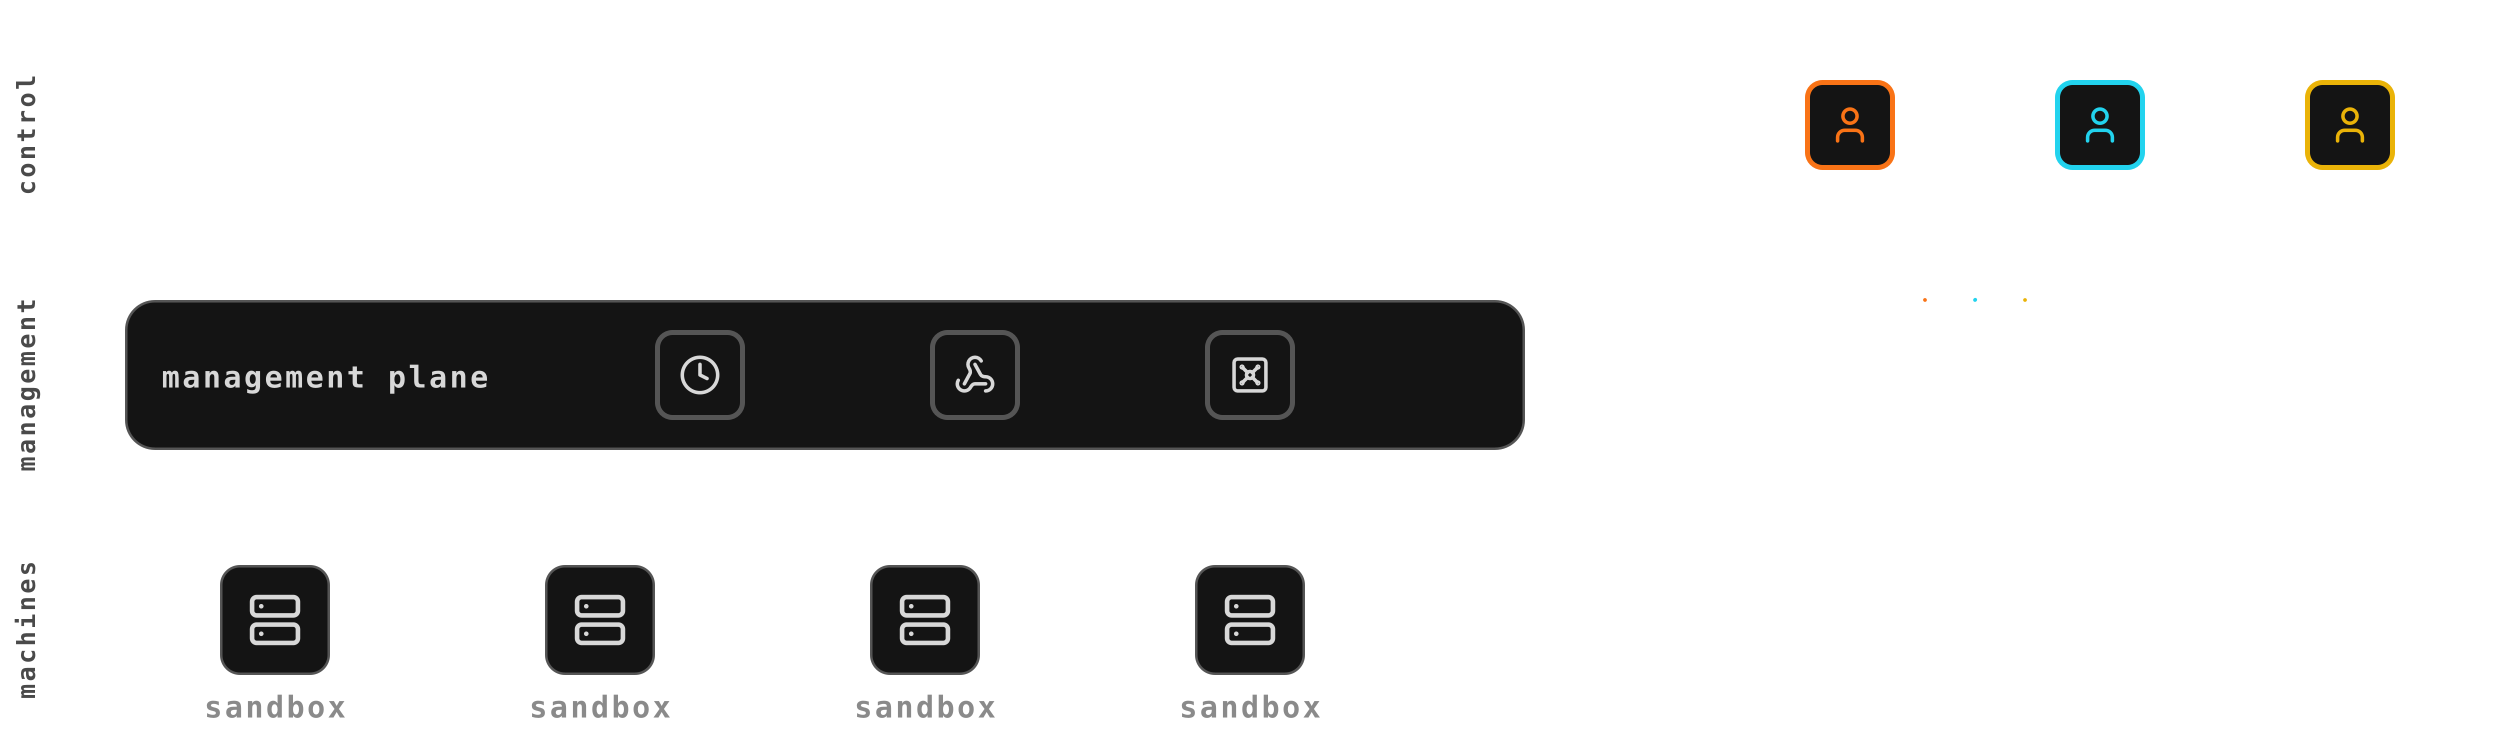
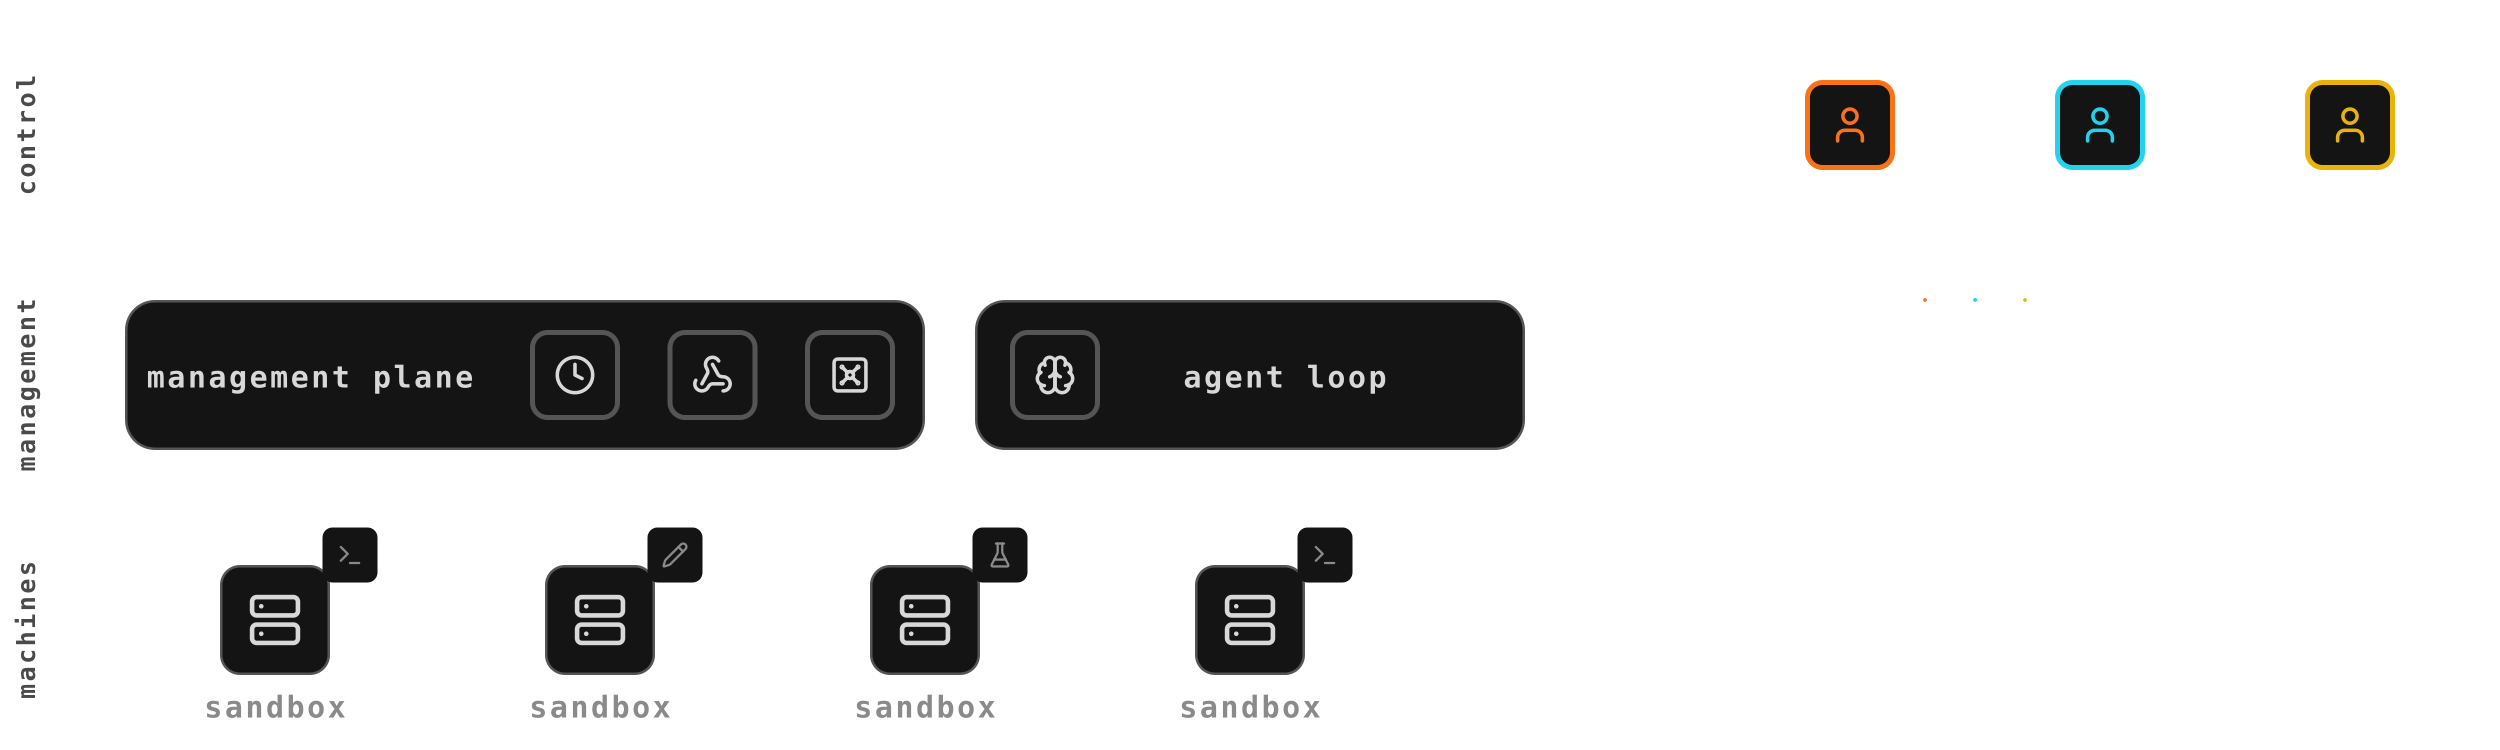
<svg xmlns="http://www.w3.org/2000/svg" viewBox="0 0 1000 300" font-family="Space Mono, ui-monospace, Menlo, monospace">
  <g transform="translate(-2000 0)">
    <path d="M0 92 H4200" stroke="rgba(255,255,255,0.08)" stroke-width="1.5" />
    <path d="M0 192 H4200" stroke="rgba(255,255,255,0.08)" stroke-width="1.5" />
    <g transform="translate(110 248) scale(1.0)">
      <rect x="-28.0" y="-28.0" width="56" height="56" rx="10" fill="#141414" stroke="rgba(255,255,255,0.28)" stroke-width="2" />
      <g transform="translate(-14.0 -14.0) scale(1.167)" fill="none" stroke="#4a4a4a" stroke-width="2" stroke-linecap="round" stroke-linejoin="round">
        <path d="M20 16V7a2 2 0 0 0-2-2H6a2 2 0 0 0-2 2v9m16 0H4m16 0 1.28 2.55a1 1 0 0 1-.9 1.45H3.62a1 1 0 0 1-.9-1.45L4 16" />
      </g>
      <text x="0" y="45.0" text-anchor="middle" font-size="13" font-weight="700" letter-spacing="1" fill="#8a8a8a">laptop</text>
    </g>
    <g transform="translate(110 150) scale(1.0)">
      <rect x="-26.0" y="-26.0" width="52" height="52" rx="9" fill="#141414" stroke="rgba(255,255,255,0.28)" stroke-width="2" />
      <g transform="translate(-13.0 -13.0) scale(1.083)" fill="none" stroke="#d8d8d8" stroke-width="2" stroke-linecap="round" stroke-linejoin="round">
        <circle cx="12" cy="12" r="10" />
        <polyline points="12 6 12 12 16 14" />
      </g>
      <text x="0" y="43.0" text-anchor="middle" font-size="13" font-weight="700" letter-spacing="1" fill="#8a8a8a">schedule</text>
    </g>
    <g transform="translate(290 248) scale(1.0)">
      <rect x="-28.0" y="-28.0" width="56" height="56" rx="10" fill="#141414" stroke="rgba(255,255,255,0.28)" stroke-width="2" />
      <g transform="translate(-14.0 -14.0) scale(1.167)" fill="none" stroke="#d8d8d8" stroke-width="2" stroke-linecap="round" stroke-linejoin="round">
        <rect width="20" height="8" x="2" y="2" rx="2" ry="2" />
        <rect width="20" height="8" x="2" y="14" rx="2" ry="2" />
        <line x1="6" x2="6.01" y1="6" y2="6" />
        <line x1="6" x2="6.01" y1="18" y2="18" />
      </g>
      <text x="0" y="45.0" text-anchor="middle" font-size="13" font-weight="700" letter-spacing="1" fill="#8a8a8a">cloud</text>
    </g>
    <g transform="translate(330 218) scale(1.0)">
      <rect x="-11.0" y="-11.0" width="22" height="22" rx="4" fill="#141414" stroke="none" stroke-width="2" />
      <g transform="translate(-5.5 -5.5) scale(0.458)" fill="none" stroke="#f97316" stroke-width="2" stroke-linecap="round" stroke-linejoin="round">
        <path d="M12 8V4H8" />
        <rect width="16" height="12" x="4" y="8" rx="2" />
        <path d="M2 14h2" />
        <path d="M20 14h2" />
        <path d="M15 13v2" />
        <path d="M9 13v2" />
      </g>
    </g>
    <g transform="translate(290 50) scale(1.0)">
      <rect x="-70" y="-22" width="140" height="44" rx="10" fill="#141414" stroke="rgba(255,255,255,0.28)" stroke-width="2" />
      <text x="0" y="5" text-anchor="middle" font-size="12" font-weight="700" letter-spacing="1" fill="#d8d8d8">control plane</text>
    </g>
    <g transform="translate(110 50) scale(1.0)">
      <rect x="-22.0" y="-22.0" width="44" height="44" rx="8" fill="#141414" stroke="rgba(255,255,255,0.28)" stroke-width="2" />
      <g transform="translate(-11.0 -11.0) scale(0.917)" fill="none" stroke="#d8d8d8" stroke-width="2" stroke-linecap="round" stroke-linejoin="round">
        <path d="M19 21v-2a4 4 0 0 0-4-4H9a4 4 0 0 0-4 4v2" />
        <circle cx="12" cy="7" r="4" />
      </g>
      <text x="0" y="39.0" text-anchor="middle" font-size="12" font-weight="700" letter-spacing="1" fill="#8a8a8a">you</text>
    </g>
    <g transform="translate(420 50) scale(1.0)">
      <rect x="-18.0" y="-18.0" width="36" height="36" rx="6" fill="#141414" stroke="rgba(255,255,255,0.28)" stroke-width="2" />
      <g transform="translate(-9.0 -9.0) scale(0.750)" fill="none" stroke="#d8d8d8" stroke-width="2" stroke-linecap="round" stroke-linejoin="round">
        <rect width="20" height="14" x="2" y="3" rx="2" />
        <line x1="8" x2="16" y1="21" y2="21" />
        <line x1="12" x2="12" y1="17" y2="21" />
      </g>
    </g>
    <g transform="translate(490 50) scale(1.0)">
      <rect x="-18.0" y="-18.0" width="36" height="36" rx="6" fill="#141414" stroke="rgba(255,255,255,0.28)" stroke-width="2" />
      <g transform="translate(-9.0 -9.0) scale(0.750)" fill="none" stroke="#d8d8d8" stroke-width="2" stroke-linecap="round" stroke-linejoin="round">
        <rect width="14" height="20" x="5" y="2" rx="2" ry="2" />
        <path d="M12 18h.01" />
      </g>
    </g>
    <g transform="translate(560 50) scale(1.0)">
      <rect x="-18.0" y="-18.0" width="36" height="36" rx="6" fill="#141414" stroke="rgba(255,255,255,0.28)" stroke-width="2" />
      <g transform="translate(-9.0 -9.0) scale(0.750)" fill="none" stroke="#d8d8d8" stroke-width="2" stroke-linecap="round" stroke-linejoin="round">
        <path d="M20 16V7a2 2 0 0 0-2-2H6a2 2 0 0 0-2 2v9m16 0H4m16 0 1.28 2.55a1 1 0 0 1-.9 1.45H3.62a1 1 0 0 1-.9-1.45L4 16" />
      </g>
    </g>
    <path d="M290 72 L290 220" stroke="rgba(255,255,255,0.28)" stroke-width="2" stroke-linecap="round" />
    <g transform="translate(470 150) scale(1.0)">
      <rect x="-22.0" y="-22.0" width="44" height="44" rx="8" fill="#141414" stroke="rgba(255,255,255,0.28)" stroke-width="2" />
      <g transform="translate(-11.0 -11.0) scale(0.917)" fill="none" stroke="#d8d8d8" stroke-width="2" stroke-linecap="round" stroke-linejoin="round">
        <rect width="3" height="8" x="13" y="2" rx="1.5" />
        <path d="M19 8.5V10h1.5A1.5 1.5 0 1 0 19 8.5" />
        <rect width="3" height="8" x="8" y="14" rx="1.5" />
        <path d="M5 15.5V14H3.5A1.5 1.5 0 1 0 5 15.5" />
        <rect width="8" height="3" x="14" y="13" rx="1.5" />
        <path d="M15.5 19H14v1.5a1.5 1.5 0 1 0 1.5-1.5" />
        <rect width="8" height="3" x="2" y="8" rx="1.5" />
        <path d="M8.5 5H10V3.5A1.5 1.5 0 1 0 8.5 5" />
      </g>
      <text x="0" y="39.0" text-anchor="middle" font-size="12" font-weight="700" letter-spacing="1" fill="#8a8a8a">slack</text>
    </g>
    <g transform="translate(550 150) scale(1.0)">
      <rect x="-22.0" y="-22.0" width="44" height="44" rx="8" fill="#141414" stroke="rgba(255,255,255,0.28)" stroke-width="2" />
      <g transform="translate(-11.0 -11.0) scale(0.917)" fill="none" stroke="#d8d8d8" stroke-width="2" stroke-linecap="round" stroke-linejoin="round">
        <path d="M2 9a3 3 0 0 1 0 6v2a2 2 0 0 0 2 2h16a2 2 0 0 0 2-2v-2a3 3 0 0 1 0-6V7a2 2 0 0 0-2-2H4a2 2 0 0 0-2 2Z" />
        <path d="M13 5v2" />
        <path d="M13 17v2" />
        <path d="M13 11v2" />
      </g>
      <text x="0" y="39.0" text-anchor="middle" font-size="12" font-weight="700" letter-spacing="1" fill="#8a8a8a">tickets</text>
    </g>
    <g transform="translate(630 150) scale(1.0)">
      <rect x="-22.0" y="-22.0" width="44" height="44" rx="8" fill="#141414" stroke="rgba(255,255,255,0.28)" stroke-width="2" />
      <g transform="translate(-11.0 -11.0) scale(0.917)" fill="none" stroke="#d8d8d8" stroke-width="2" stroke-linecap="round" stroke-linejoin="round">
        <path d="M6 8a6 6 0 0 1 12 0c0 7 3 9 3 9H3s3-2 3-9" />
        <path d="M10.3 21a1.94 1.94 0 0 0 3.4 0" />
      </g>
      <text x="0" y="39.0" text-anchor="middle" font-size="12" font-weight="700" letter-spacing="1" fill="#8a8a8a">alerts</text>
    </g>
    <g transform="translate(710 150) scale(1.0)">
      <rect x="-22.0" y="-22.0" width="44" height="44" rx="8" fill="#141414" stroke="rgba(255,255,255,0.28)" stroke-width="2" />
      <g transform="translate(-11.0 -11.0) scale(0.917)" fill="none" stroke="#d8d8d8" stroke-width="2" stroke-linecap="round" stroke-linejoin="round">
        <path d="M4.5 16.5c-1.5 1.26-2 5-2 5s3.74-.5 5-2c.71-.84.7-2.13-.09-2.91a2.18 2.18 0 0 0-2.91-.09z" />
        <path d="m12 15-3-3a22 22 0 0 1 2-3.95A12.88 12.88 0 0 1 22 2c0 2.72-.78 7.5-6 11a22.35 22.35 0 0 1-4 2z" />
        <path d="M9 12H4s.55-3.03 2-4c1.62-1.08 5 0 5 0" />
        <path d="M12 15v5s3.03-.55 4-2c1.08-1.62 0-5 0-5" />
      </g>
      <text x="0" y="39.0" text-anchor="middle" font-size="12" font-weight="700" letter-spacing="1" fill="#8a8a8a">deploys</text>
    </g>
    <g transform="translate(840 248) scale(1.0)">
      <rect x="-28.0" y="-28.0" width="56" height="56" rx="10" fill="#141414" stroke="rgba(255,255,255,0.28)" stroke-width="2" />
      <g transform="translate(-14.0 -14.0) scale(1.167)" fill="none" stroke="#d8d8d8" stroke-width="2" stroke-linecap="round" stroke-linejoin="round">
        <circle cx="18" cy="18" r="3" />
        <circle cx="6" cy="6" r="3" />
        <path d="M13 6h3a2 2 0 0 1 2 2v7" />
        <line x1="6" x2="6" y1="9" y2="21" />
      </g>
      <text x="0" y="45.0" text-anchor="middle" font-size="13" font-weight="700" letter-spacing="1" fill="#8a8a8a">PRs</text>
    </g>
    <g transform="translate(840 150) scale(1.0)">
      <rect x="-24.0" y="-24.0" width="48" height="48" rx="9" fill="#141414" stroke="rgba(255,255,255,0.28)" stroke-width="2" />
      <g transform="translate(-12.0 -12.0) scale(1.000)" fill="none" stroke="#d8d8d8" stroke-width="2" stroke-linecap="round" stroke-linejoin="round">
        <path d="M10 2v7.527a2 2 0 0 1-.211.896L4.72 20.55a1 1 0 0 0 .9 1.45h12.76a1 1 0 0 0 .9-1.45l-5.069-10.127A2 2 0 0 1 14 9.527V2" />
        <path d="M8.5 2h7" />
        <path d="M7 16h10" />
      </g>
      <text x="0" y="41.0" text-anchor="middle" font-size="12" font-weight="700" letter-spacing="1" fill="#8a8a8a">verify</text>
    </g>
    <path d="M840 174 L840 220" stroke="rgba(255,255,255,0.28)" stroke-width="2" stroke-linecap="round" />
    <rect x="1090" y="100" width="600" height="110" rx="10" fill="#141414" stroke="rgba(255,255,255,0.28)" stroke-width="2" />
    <text x="1150.0" y="122" text-anchor="middle" font-size="12" font-weight="700" letter-spacing="1" fill="#8a8a8a">triage</text>
    <path d="M1210 108 V202" stroke="rgba(255,255,255,0.1)" />
    <text x="1270.0" y="122" text-anchor="middle" font-size="12" font-weight="700" letter-spacing="1" fill="#8a8a8a">spec</text>
    <path d="M1330 108 V202" stroke="rgba(255,255,255,0.1)" />
    <text x="1390.0" y="122" text-anchor="middle" font-size="12" font-weight="700" letter-spacing="1" fill="#8a8a8a">dev</text>
    <path d="M1450 108 V202" stroke="rgba(255,255,255,0.1)" />
    <text x="1510.0" y="122" text-anchor="middle" font-size="12" font-weight="700" letter-spacing="1" fill="#8a8a8a">QA</text>
    <path d="M1570 108 V202" stroke="rgba(255,255,255,0.1)" />
    <text x="1630.0" y="122" text-anchor="middle" font-size="12" font-weight="700" letter-spacing="1" fill="#8a8a8a">review</text>
    <text x="1390.0" y="88" text-anchor="middle" font-size="12" font-weight="700" letter-spacing="1" fill="#d8d8d8">project board</text>
    <g transform="translate(1800 150) scale(1.0)">
      <rect x="-26.0" y="-26.0" width="52" height="52" rx="9" fill="#141414" stroke="rgba(255,255,255,0.28)" stroke-width="2" />
      <g transform="translate(-13.0 -13.0) scale(1.083)" fill="none" stroke="#d8d8d8" stroke-width="2" stroke-linecap="round" stroke-linejoin="round">
        <path d="M12 8V4H8" />
        <rect width="16" height="12" x="4" y="8" rx="2" />
        <path d="M2 14h2" />
        <path d="M20 14h2" />
        <path d="M15 13v2" />
        <path d="M9 13v2" />
      </g>
      <text x="0" y="43.0" text-anchor="middle" font-size="13" font-weight="700" letter-spacing="1" fill="#8a8a8a">board agent</text>
    </g>
    <g transform="translate(1150.0 228) scale(1.0)">
      <rect x="-12.0" y="-12.0" width="24" height="24" rx="4" fill="#141414" stroke="none" stroke-width="2" />
      <g transform="translate(-6.0 -6.0) scale(0.500)" fill="none" stroke="#8a8a8a" stroke-width="2" stroke-linecap="round" stroke-linejoin="round">
        <path d="M15.2 3a2 2 0 0 1 1.4.6l3.8 3.8a2 2 0 0 1 .6 1.4V19a2 2 0 0 1-2 2H5a2 2 0 0 1-2-2V5a2 2 0 0 1 2-2z" />
        <path d="M17 21v-7a1 1 0 0 0-1-1H8a1 1 0 0 0-1 1v7" />
        <path d="M7 3v4a1 1 0 0 0 1 1h7" />
      </g>
    </g>
    <g transform="translate(1270.0 228) scale(1.0)">
      <rect x="-12.0" y="-12.0" width="24" height="24" rx="4" fill="#141414" stroke="none" stroke-width="2" />
      <g transform="translate(-6.0 -6.0) scale(0.500)" fill="none" stroke="#8a8a8a" stroke-width="2" stroke-linecap="round" stroke-linejoin="round">
        <path d="M15.2 3a2 2 0 0 1 1.4.6l3.8 3.8a2 2 0 0 1 .6 1.4V19a2 2 0 0 1-2 2H5a2 2 0 0 1-2-2V5a2 2 0 0 1 2-2z" />
        <path d="M17 21v-7a1 1 0 0 0-1-1H8a1 1 0 0 0-1 1v7" />
        <path d="M7 3v4a1 1 0 0 0 1 1h7" />
      </g>
    </g>
    <g transform="translate(1390.0 228) scale(1.0)">
      <rect x="-12.0" y="-12.0" width="24" height="24" rx="4" fill="#141414" stroke="none" stroke-width="2" />
      <g transform="translate(-6.0 -6.0) scale(0.500)" fill="none" stroke="#8a8a8a" stroke-width="2" stroke-linecap="round" stroke-linejoin="round">
        <path d="M15.2 3a2 2 0 0 1 1.4.6l3.8 3.8a2 2 0 0 1 .6 1.4V19a2 2 0 0 1-2 2H5a2 2 0 0 1-2-2V5a2 2 0 0 1 2-2z" />
        <path d="M17 21v-7a1 1 0 0 0-1-1H8a1 1 0 0 0-1 1v7" />
        <path d="M7 3v4a1 1 0 0 0 1 1h7" />
      </g>
    </g>
    <g transform="translate(1510.0 228) scale(1.0)">
      <rect x="-12.0" y="-12.0" width="24" height="24" rx="4" fill="#141414" stroke="none" stroke-width="2" />
      <g transform="translate(-6.0 -6.0) scale(0.500)" fill="none" stroke="#8a8a8a" stroke-width="2" stroke-linecap="round" stroke-linejoin="round">
        <path d="M15.2 3a2 2 0 0 1 1.4.6l3.8 3.8a2 2 0 0 1 .6 1.4V19a2 2 0 0 1-2 2H5a2 2 0 0 1-2-2V5a2 2 0 0 1 2-2z" />
        <path d="M17 21v-7a1 1 0 0 0-1-1H8a1 1 0 0 0-1 1v7" />
        <path d="M7 3v4a1 1 0 0 0 1 1h7" />
      </g>
    </g>
    <g transform="translate(1630.0 228) scale(1.0)">
      <rect x="-12.0" y="-12.0" width="24" height="24" rx="4" fill="#141414" stroke="none" stroke-width="2" />
      <g transform="translate(-6.0 -6.0) scale(0.500)" fill="none" stroke="#8a8a8a" stroke-width="2" stroke-linecap="round" stroke-linejoin="round">
        <path d="M15.2 3a2 2 0 0 1 1.4.6l3.8 3.8a2 2 0 0 1 .6 1.4V19a2 2 0 0 1-2 2H5a2 2 0 0 1-2-2V5a2 2 0 0 1 2-2z" />
        <path d="M17 21v-7a1 1 0 0 0-1-1H8a1 1 0 0 0-1 1v7" />
        <path d="M7 3v4a1 1 0 0 0 1 1h7" />
      </g>
    </g>
    <g transform="translate(1910 248) scale(1.0)">
      <rect x="-28.0" y="-28.0" width="56" height="56" rx="10" fill="#141414" stroke="rgba(255,255,255,0.28)" stroke-width="2" />
      <g transform="translate(-14.0 -14.0) scale(1.167)" fill="none" stroke="#d8d8d8" stroke-width="2" stroke-linecap="round" stroke-linejoin="round">
        <rect width="20" height="8" x="2" y="2" rx="2" ry="2" />
        <rect width="20" height="8" x="2" y="14" rx="2" ry="2" />
        <line x1="6" x2="6.01" y1="6" y2="6" />
        <line x1="6" x2="6.01" y1="18" y2="18" />
      </g>
      <text x="0" y="45.0" text-anchor="middle" font-size="13" font-weight="700" letter-spacing="1" fill="#8a8a8a">machine</text>
    </g>
    <g transform="translate(2050 150) scale(1.0)">
-       <rect x="0" y="-30" width="560" height="60" rx="12" fill="#141414" stroke="rgba(255,255,255,0.28)" stroke-width="2" />
-       <text x="80" y="5" text-anchor="middle" font-size="12" font-weight="700" letter-spacing="1" fill="#d8d8d8">management plane</text>
-     </g>
-     <g transform="translate(2280 150) scale(1.0)">
+       <rect x="0" y="-30" width="320" height="60" rx="12" fill="#141414" stroke="rgba(255,255,255,0.28)" stroke-width="2" />
+       <text x="74" y="5" text-anchor="middle" font-size="12" font-weight="700" letter-spacing="1" fill="#d8d8d8">management plane</text>
+     </g>
+     <g transform="translate(2230 150) scale(1.0)">
      <rect x="-17.0" y="-17.0" width="34" height="34" rx="6" fill="#141414" stroke="rgba(255,255,255,0.28)" stroke-width="2" />
      <g transform="translate(-8.5 -8.5) scale(0.708)" fill="none" stroke="#d8d8d8" stroke-width="2" stroke-linecap="round" stroke-linejoin="round">
        <circle cx="12" cy="12" r="10" />
        <polyline points="12 6 12 12 16 14" />
      </g>
    </g>
-     <g transform="translate(2390 150) scale(1.0)">
+     <g transform="translate(2285 150) scale(1.0)">
      <rect x="-17.0" y="-17.0" width="34" height="34" rx="6" fill="#141414" stroke="rgba(255,255,255,0.28)" stroke-width="2" />
      <g transform="translate(-8.5 -8.5) scale(0.708)" fill="none" stroke="#d8d8d8" stroke-width="2" stroke-linecap="round" stroke-linejoin="round">
        <path d="M18 16.98h-5.99c-1.1 0-1.95.94-2.48 1.9A4 4 0 0 1 2 17c.01-.7.2-1.4.57-2" />
        <path d="m6 17 3.13-5.78c.53-.97.1-2.18-.5-3.1a4 4 0 1 1 6.89-4.06" />
        <path d="m12 6 3.13 5.73C15.66 12.7 16.9 13 18 13a4 4 0 0 1 0 8" />
      </g>
    </g>
-     <g transform="translate(2500 150) scale(1.0)">
+     <g transform="translate(2340 150) scale(1.0)">
      <rect x="-17.0" y="-17.0" width="34" height="34" rx="6" fill="#141414" stroke="rgba(255,255,255,0.28)" stroke-width="2" />
      <g transform="translate(-8.5 -8.5) scale(0.708)" fill="none" stroke="#d8d8d8" stroke-width="2" stroke-linecap="round" stroke-linejoin="round">
        <rect width="18" height="18" x="3" y="3" rx="2" />
        <circle cx="7.5" cy="7.5" r=".5" fill="currentColor" />
        <path d="m7.9 7.9 2.7 2.7" />
        <circle cx="16.5" cy="7.5" r=".5" fill="currentColor" />
        <path d="m13.4 10.6 2.7-2.7" />
        <circle cx="7.5" cy="16.5" r=".5" fill="currentColor" />
        <path d="m7.9 16.1 2.7-2.7" />
        <circle cx="16.5" cy="16.5" r=".5" fill="currentColor" />
        <path d="m13.4 13.4 2.7 2.7" />
        <circle cx="12" cy="12" r="2" />
      </g>
    </g>
    <g transform="translate(2110 248) scale(1.0)">
      <rect x="-22.0" y="-22.0" width="44" height="44" rx="8" fill="#141414" stroke="rgba(255,255,255,0.28)" stroke-width="2" />
      <g transform="translate(-11.0 -11.0) scale(0.917)" fill="none" stroke="#d8d8d8" stroke-width="2" stroke-linecap="round" stroke-linejoin="round">
        <rect width="20" height="8" x="2" y="2" rx="2" ry="2" />
        <rect width="20" height="8" x="2" y="14" rx="2" ry="2" />
        <line x1="6" x2="6.01" y1="6" y2="6" />
        <line x1="6" x2="6.01" y1="18" y2="18" />
      </g>
      <text x="0" y="39.0" text-anchor="middle" font-size="12" font-weight="700" letter-spacing="1" fill="#8a8a8a">sandbox</text>
    </g>
    <g transform="translate(2240 248) scale(1.0)">
      <rect x="-22.0" y="-22.0" width="44" height="44" rx="8" fill="#141414" stroke="rgba(255,255,255,0.28)" stroke-width="2" />
      <g transform="translate(-11.0 -11.0) scale(0.917)" fill="none" stroke="#d8d8d8" stroke-width="2" stroke-linecap="round" stroke-linejoin="round">
        <rect width="20" height="8" x="2" y="2" rx="2" ry="2" />
        <rect width="20" height="8" x="2" y="14" rx="2" ry="2" />
        <line x1="6" x2="6.01" y1="6" y2="6" />
        <line x1="6" x2="6.01" y1="18" y2="18" />
      </g>
      <text x="0" y="39.0" text-anchor="middle" font-size="12" font-weight="700" letter-spacing="1" fill="#8a8a8a">sandbox</text>
    </g>
    <g transform="translate(2370 248) scale(1.0)">
      <rect x="-22.0" y="-22.0" width="44" height="44" rx="8" fill="#141414" stroke="rgba(255,255,255,0.28)" stroke-width="2" />
      <g transform="translate(-11.0 -11.0) scale(0.917)" fill="none" stroke="#d8d8d8" stroke-width="2" stroke-linecap="round" stroke-linejoin="round">
        <rect width="20" height="8" x="2" y="2" rx="2" ry="2" />
        <rect width="20" height="8" x="2" y="14" rx="2" ry="2" />
        <line x1="6" x2="6.01" y1="6" y2="6" />
        <line x1="6" x2="6.01" y1="18" y2="18" />
      </g>
      <text x="0" y="39.0" text-anchor="middle" font-size="12" font-weight="700" letter-spacing="1" fill="#8a8a8a">sandbox</text>
    </g>
    <g transform="translate(2500 248) scale(1.0)">
      <rect x="-22.0" y="-22.0" width="44" height="44" rx="8" fill="#141414" stroke="rgba(255,255,255,0.28)" stroke-width="2" />
      <g transform="translate(-11.0 -11.0) scale(0.917)" fill="none" stroke="#d8d8d8" stroke-width="2" stroke-linecap="round" stroke-linejoin="round">
        <rect width="20" height="8" x="2" y="2" rx="2" ry="2" />
        <rect width="20" height="8" x="2" y="14" rx="2" ry="2" />
        <line x1="6" x2="6.01" y1="6" y2="6" />
        <line x1="6" x2="6.01" y1="18" y2="18" />
      </g>
      <text x="0" y="39.0" text-anchor="middle" font-size="12" font-weight="700" letter-spacing="1" fill="#8a8a8a">sandbox</text>
+     </g>
+     <path d="M2490 180 V198 H2102 V224 M2118 224 V208 H2510 V180 M2490 180 V198 H2232 V224 M2248 224 V208 H2510 V180 M2490 180 V198 H2362 V224 M2378 224 V208 H2510 V180 M2490 180 V198 H2492 V224 M2508 224 V208 H2510 V180 M2370 150 H2390" fill="none" stroke="rgba(255,255,255,0.28)" stroke-width="1.5" stroke-linejoin="round" />
+     <g transform="translate(2390 150) scale(1.0)">
+       <rect x="0" y="-30" width="220" height="60" rx="12" fill="#141414" stroke="rgba(255,255,255,0.28)" stroke-width="2" />
+       <g transform="translate(32 0)">
+         <rect x="-17.0" y="-17.0" width="34" height="34" rx="6" fill="#141414" stroke="rgba(255,255,255,0.28)" stroke-width="2" />
+         <g transform="translate(-8.5 -8.5) scale(0.708)" fill="none" stroke="#d8d8d8" stroke-width="2" stroke-linecap="round" stroke-linejoin="round">
+           <path d="M12 5a3 3 0 1 0-5.997.125 4 4 0 0 0-2.526 5.77 4 4 0 0 0 .556 6.588A4 4 0 1 0 12 18Z" />
+           <path d="M12 5a3 3 0 1 1 5.997.125 4 4 0 0 1 2.526 5.77 4 4 0 0 1-.556 6.588A4 4 0 1 1 12 18Z" />
+           <path d="M15 13a4.5 4.5 0 0 1-3-4 4.5 4.5 0 0 1-3 4" />
+           <path d="M17.599 6.5a3 3 0 0 0 .399-1.375" />
+           <path d="M6.003 5.125A3 3 0 0 0 6.401 6.5" />
+           <path d="M3.477 10.896a4 4 0 0 1 .585-.396" />
+           <path d="M19.938 10.5a4 4 0 0 1 .585.396" />
+           <path d="M6 18a4 4 0 0 1-1.967-.516" />
+           <path d="M19.967 17.484A4 4 0 0 1 18 18" />
+         </g>
+       </g>
+       <text x="124" y="5" text-anchor="middle" font-size="12" font-weight="700" letter-spacing="1" fill="#d8d8d8">agent loop</text>
+     </g>
+     <g transform="translate(2140 222) scale(1.0)">
+       <rect x="-11.0" y="-11.0" width="22" height="22" rx="4" fill="#141414" stroke="none" stroke-width="2" />
+       <g transform="translate(-5.5 -5.5) scale(0.458)" fill="none" stroke="#8a8a8a" stroke-width="2" stroke-linecap="round" stroke-linejoin="round">
+         <polyline points="4 17 10 11 4 5" />
+         <line x1="12" x2="20" y1="19" y2="19" />
+       </g>
+     </g>
+     <g transform="translate(2270 222) scale(1.0)">
+       <rect x="-11.0" y="-11.0" width="22" height="22" rx="4" fill="#141414" stroke="none" stroke-width="2" />
+       <g transform="translate(-5.5 -5.5) scale(0.458)" fill="none" stroke="#8a8a8a" stroke-width="2" stroke-linecap="round" stroke-linejoin="round">
+         <path d="M21.174 6.812a1 1 0 0 0-3.986-3.987L3.842 16.174a2 2 0 0 0-.5.83l-1.321 4.352a.5.5 0 0 0 .623.622l4.353-1.32a2 2 0 0 0 .83-.497z" />
+         <path d="m15 5 4 4" />
+       </g>
+     </g>
+     <g transform="translate(2400 222) scale(1.0)">
+       <rect x="-11.0" y="-11.0" width="22" height="22" rx="4" fill="#141414" stroke="none" stroke-width="2" />
+       <g transform="translate(-5.5 -5.5) scale(0.458)" fill="none" stroke="#8a8a8a" stroke-width="2" stroke-linecap="round" stroke-linejoin="round">
+         <path d="M10 2v7.527a2 2 0 0 1-.211.896L4.72 20.55a1 1 0 0 0 .9 1.45h12.76a1 1 0 0 0 .9-1.45l-5.069-10.127A2 2 0 0 1 14 9.527V2" />
+         <path d="M8.5 2h7" />
+         <path d="M7 16h10" />
+       </g>
+     </g>
+     <g transform="translate(2530 222) scale(1.0)">
+       <rect x="-11.0" y="-11.0" width="22" height="22" rx="4" fill="#141414" stroke="none" stroke-width="2" />
+       <g transform="translate(-5.5 -5.5) scale(0.458)" fill="none" stroke="#8a8a8a" stroke-width="2" stroke-linecap="round" stroke-linejoin="round">
+         <polyline points="4 17 10 11 4 5" />
+         <line x1="12" x2="20" y1="19" y2="19" />
+       </g>
    </g>
    <g transform="translate(2740 50) scale(1.0)">
      <rect x="-17.0" y="-17.0" width="34" height="34" rx="6" fill="#141414" stroke="#f97316" stroke-width="2" />
      <g transform="translate(-8.5 -8.5) scale(0.708)" fill="none" stroke="#f97316" stroke-width="2" stroke-linecap="round" stroke-linejoin="round">
        <path d="M19 21v-2a4 4 0 0 0-4-4H9a4 4 0 0 0-4 4v2" />
        <circle cx="12" cy="7" r="4" />
      </g>
    </g>
    <g transform="translate(2840 50) scale(1.0)">
      <rect x="-17.0" y="-17.0" width="34" height="34" rx="6" fill="#141414" stroke="#22d3ee" stroke-width="2" />
      <g transform="translate(-8.5 -8.5) scale(0.708)" fill="none" stroke="#22d3ee" stroke-width="2" stroke-linecap="round" stroke-linejoin="round">
        <path d="M19 21v-2a4 4 0 0 0-4-4H9a4 4 0 0 0-4 4v2" />
        <circle cx="12" cy="7" r="4" />
      </g>
    </g>
    <g transform="translate(2940 50) scale(1.0)">
      <rect x="-17.0" y="-17.0" width="34" height="34" rx="6" fill="#141414" stroke="#eab308" stroke-width="2" />
      <g transform="translate(-8.5 -8.5) scale(0.708)" fill="none" stroke="#eab308" stroke-width="2" stroke-linecap="round" stroke-linejoin="round">
        <path d="M19 21v-2a4 4 0 0 0-4-4H9a4 4 0 0 0-4 4v2" />
        <circle cx="12" cy="7" r="4" />
      </g>
    </g>
    <g transform="translate(2790 150) scale(1.0)">
      <g transform="scale(0)">
        <animateTransform attributeName="transform" type="scale" values="0;1.22;0.92;1" keyTimes="0;0.5;0.78;1" dur="0.65s" begin="0.4s" fill="freeze" calcMode="spline" keySplines="0.3 0 0.2 1;0.4 0 0.2 1;0.4 0 0.2 1" />
        <rect x="-30.0" y="-30.0" width="60" height="60" rx="11" fill="#141414" stroke="#f97316" stroke-width="2" />
        <g transform="translate(-15.0 -15.0) scale(1.250)" fill="none" stroke="#f97316" stroke-width="2" stroke-linecap="round" stroke-linejoin="round">
          <path d="m16 6 4 14" />
          <path d="M12 6v14" />
          <path d="M8 8v12" />
          <path d="M4 4v16" />
        </g>
        <text x="0" y="47.0" text-anchor="middle" font-size="13" font-weight="700" letter-spacing="1" fill="#8a8a8a">knowledge</text>
      </g>
    </g>
    <path d="M2740 68 L2770 120" stroke="#f97316" stroke-width="1.5" stroke-linecap="round" stroke-dasharray="60" stroke-dashoffset="60">
      <animate attributeName="stroke-dashoffset" values="60;0" dur="0.5s" begin="0.8s" fill="freeze" calcMode="spline" keySplines="0.4 0 0.2 1" />
    </path>
    <rect x="-3.5" y="-3.5" width="7" height="7" rx="2" fill="#f97316" opacity="0">
      <set attributeName="opacity" to="0.95" begin="1.2s" />
      <animateMotion path="M2740 68 L2770 120" dur="1.2s" begin="1.2s" repeatCount="indefinite" />
    </rect>
    <path d="M2840 68 L2790 120" stroke="#22d3ee" stroke-width="1.5" stroke-linecap="round" stroke-dasharray="72" stroke-dashoffset="72">
      <animate attributeName="stroke-dashoffset" values="72;0" dur="0.5s" begin="0.9s" fill="freeze" calcMode="spline" keySplines="0.4 0 0.2 1" />
    </path>
    <rect x="-3.5" y="-3.5" width="7" height="7" rx="2" fill="#22d3ee" opacity="0">
      <set attributeName="opacity" to="0.95" begin="1.4s" />
      <animateMotion path="M2840 68 L2790 120" dur="1.2s" begin="1.4s" repeatCount="indefinite" />
    </rect>
    <path d="M2940 68 L2810 120" stroke="#eab308" stroke-width="1.5" stroke-linecap="round" stroke-dasharray="140" stroke-dashoffset="140">
      <animate attributeName="stroke-dashoffset" values="140;0" dur="0.5s" begin="1.0s" fill="freeze" calcMode="spline" keySplines="0.4 0 0.2 1" />
    </path>
    <rect x="-3.5" y="-3.5" width="7" height="7" rx="2" fill="#eab308" opacity="0">
      <set attributeName="opacity" to="0.95" begin="1.6s" />
      <animateMotion path="M2940 68 L2810 120" dur="1.2s" begin="1.6s" repeatCount="indefinite" />
    </rect>
    <rect x="-3.5" y="-3.5" width="7" height="7" rx="2" fill="#a3e635" opacity="0">
      <set attributeName="opacity" to="0.95" begin="1.4s" />
      <animateMotion path="M1826 150 L2050 150 L2760 150" dur="2.0s" begin="1.4s" repeatCount="indefinite" />
    </rect>
    <rect x="-3.5" y="-3.5" width="7" height="7" rx="2" fill="#a3e635" opacity="0">
      <set attributeName="opacity" to="0.95" begin="2.4s" />
      <animateMotion path="M1826 150 L2050 150 L2760 150" dur="2.0s" begin="2.4s" repeatCount="indefinite" />
    </rect>
    <g opacity="0">
      <animate attributeName="opacity" values="0;1" dur="0.25s" begin="2.0s" fill="freeze" />
      <text x="2940" y="290" text-anchor="middle" font-size="12" font-weight="700" letter-spacing="1" fill="#8a8a8a">review</text>
    </g>
    <g opacity="0">
      <animate attributeName="opacity" values="0;1" dur="0.25s" begin="2.0s" fill="freeze" />
      <rect x="2918" y="270" width="44" height="10" rx="2" fill="#22d3ee" />
    </g>
    <g opacity="0">
      <animate attributeName="opacity" values="0;1" dur="0.25s" begin="2.18s" fill="freeze" />
      <rect x="2918" y="256" width="44" height="10" rx="2" fill="#22d3ee" />
    </g>
    <g opacity="0">
      <animate attributeName="opacity" values="0;1" dur="0.25s" begin="2.36s" fill="freeze" />
      <rect x="2918" y="242" width="44" height="10" rx="2" fill="#22d3ee" />
    </g>
    <g opacity="0">
      <animate attributeName="opacity" values="0;1" dur="0.25s" begin="2.54s" fill="freeze" />
      <rect x="2918" y="228" width="44" height="10" rx="2" fill="#22d3ee" />
    </g>
    <g opacity="0">
      <animate attributeName="opacity" values="0;1" dur="0.25s" begin="2.72s" fill="freeze" />
      <rect x="2918" y="214" width="44" height="10" rx="2" fill="#22d3ee" />
    </g>
    <g opacity="0">
      <animate attributeName="opacity" values="0;1" dur="0.25s" begin="2.9s" fill="freeze" />
      <rect x="2918" y="200" width="44" height="10" rx="2" fill="#22d3ee" />
    </g>
    <g opacity="0">
      <animate attributeName="opacity" values="0;1" dur="0.25s" begin="3.08s" fill="freeze" />
      <rect x="2918" y="186" width="44" height="10" rx="2" fill="#22d3ee" />
    </g>
    <g opacity="0">
      <animate attributeName="opacity" values="0;1" dur="0.25s" begin="3.26s" fill="freeze" />
      <rect x="2918" y="172" width="44" height="10" rx="2" fill="#ef4444" />
    </g>
    <g opacity="0">
      <animate attributeName="opacity" values="0;1" dur="0.25s" begin="3.44s" fill="freeze" />
      <rect x="2918" y="158" width="44" height="10" rx="2" fill="#ef4444" />
    </g>
    <g opacity="0">
      <animate attributeName="opacity" values="0;1" dur="0.25s" begin="3.62s" fill="freeze" />
      <rect x="2918" y="144" width="44" height="10" rx="2" fill="#ef4444" />
    </g>
    <g opacity="0">
      <animate attributeName="opacity" values="0;1" dur="0.25s" begin="3.8s" fill="freeze" />
      <rect x="2918" y="130" width="44" height="10" rx="2" fill="#ef4444" />
    </g>
    <g opacity="0">
      <animate attributeName="opacity" values="0;1" dur="0.25s" begin="3.98s" fill="freeze" />
      <rect x="2918" y="116" width="44" height="10" rx="2" fill="#ef4444" />
    </g>
    <g opacity="0">
      <animate attributeName="opacity" values="0;1" dur="0.25s" begin="4.16s" fill="freeze" />
      <rect x="2918" y="102" width="44" height="10" rx="2" fill="#ef4444" />
    </g>
    <g opacity="0">
      <animate attributeName="opacity" values="0;1" dur="0.25s" begin="4.34s" fill="freeze" />
      <rect x="2918" y="88" width="44" height="10" rx="2" fill="#ef4444" />
    </g>
    <g transform="translate(2970 70) scale(1.0)">
      <g transform="scale(0)">
        <animateTransform attributeName="transform" type="scale" values="0;1.22;0.92;1" keyTimes="0;0.5;0.78;1" dur="0.65s" begin="4.6s" fill="freeze" calcMode="spline" keySplines="0.3 0 0.2 1;0.4 0 0.2 1;0.4 0 0.2 1" />
        <circle r="11" fill="none" stroke="#ef4444" stroke-width="2">
          <animate attributeName="r" values="11;24" dur="1.4s" begin="5.0s" repeatCount="indefinite" />
          <animate attributeName="opacity" values="0.9;0" dur="1.4s" begin="5.0s" repeatCount="indefinite" />
        </circle>
        <circle r="11" fill="#ef4444" />
        <text x="0" y="5" text-anchor="middle" font-size="15" font-weight="800" letter-spacing="1" fill="#0b0b0b">!</text>
      </g>
    </g>
  </g>
  <g transform="translate(14 54) rotate(-90)">
    <text x="0" y="0" text-anchor="middle" font-size="10" font-weight="700" letter-spacing="1" fill="#4a4a4a">control</text>
  </g>
  <g transform="translate(14 154) rotate(-90)">
    <text x="0" y="0" text-anchor="middle" font-size="10" font-weight="700" letter-spacing="1" fill="#4a4a4a">management</text>
  </g>
  <g transform="translate(14 252) rotate(-90)">
    <text x="0" y="0" text-anchor="middle" font-size="10" font-weight="700" letter-spacing="1" fill="#4a4a4a">machines</text>
  </g>
</svg>
